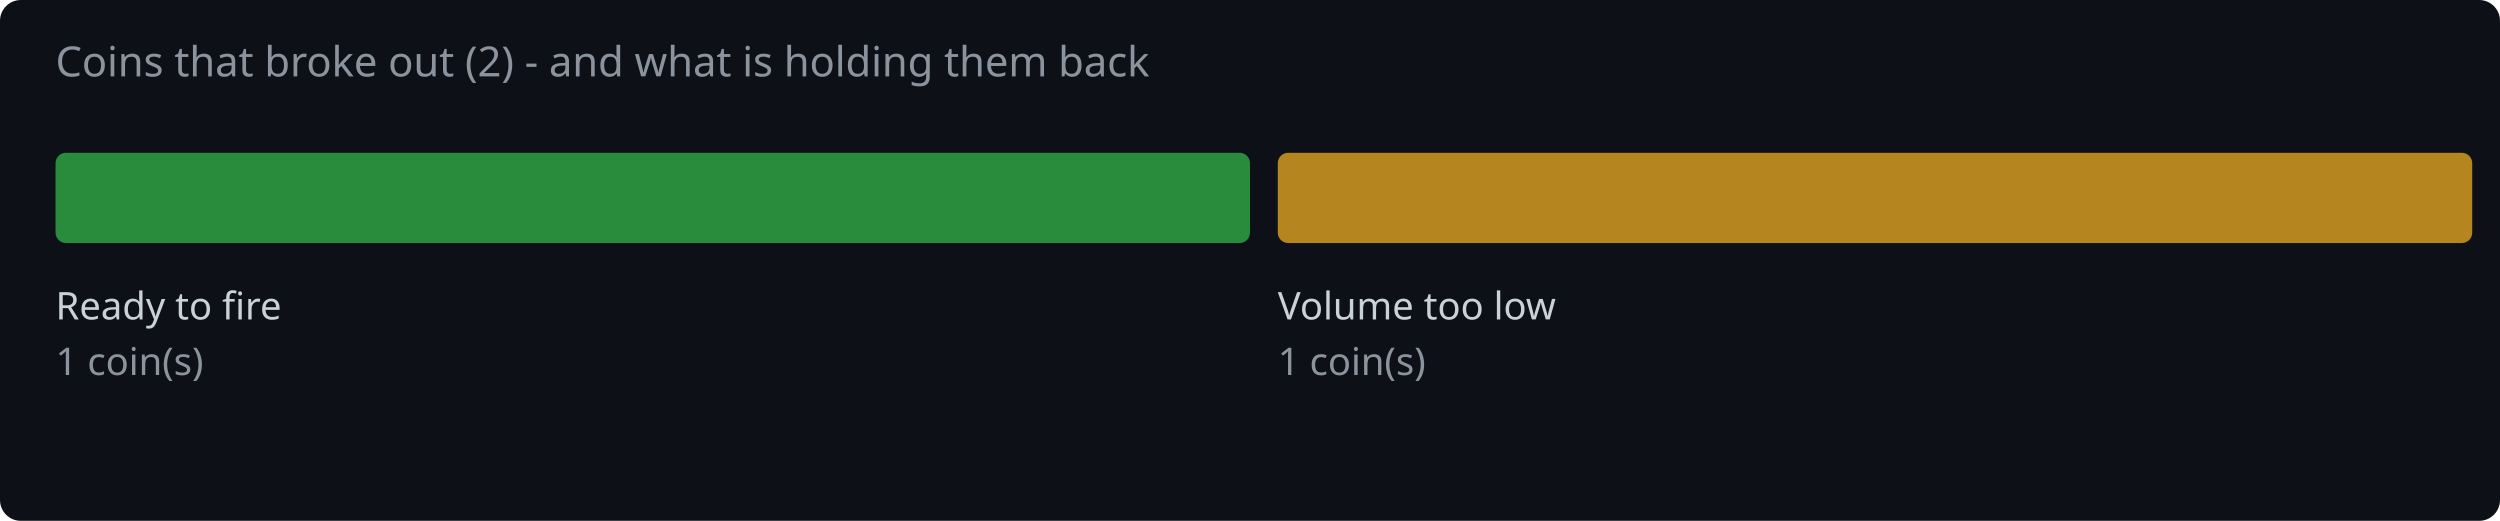
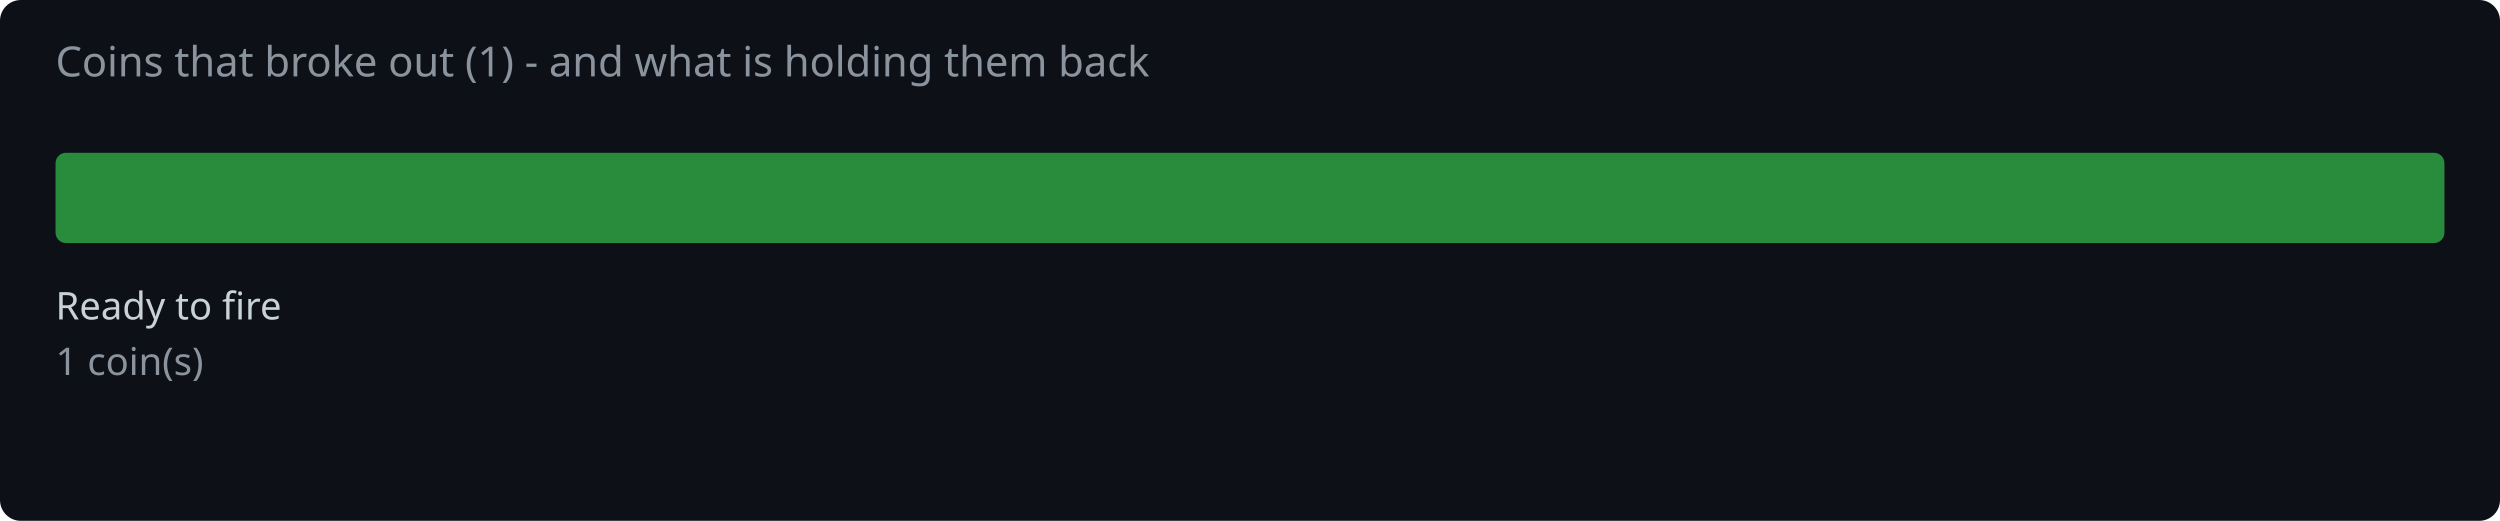
<svg xmlns="http://www.w3.org/2000/svg" width="720" height="150" viewBox="0 0 720 150">
  <rect width="720" height="150" fill="#0d1117" rx="6" />
-   <text x="16" y="22" fill="#8b949e" font-family="system-ui,sans-serif" font-size="12">Coins that broke out (2) - and what is holding them back</text>
-   <rect x="16.0" y="44" width="344.0" height="26" rx="3" fill="#2ea043" opacity="0.85" />
+   <text x="16" y="22" fill="#8b949e" font-family="system-ui,sans-serif" font-size="12">Coins that broke out (1) - and what is holding them back</text>
+   <rect x="16.0" y="44" width="688.0" height="26" rx="3" fill="#2ea043" opacity="0.85" />
  <text x="16.0" y="92" fill="#c9d1d9" font-family="system-ui,sans-serif" font-size="11">Ready to fire</text>
  <text x="16.0" y="108" fill="#8b949e" font-family="system-ui,sans-serif" font-size="11">1 coin(s)</text>
-   <rect x="368.0" y="44" width="344.0" height="26" rx="3" fill="#d29922" opacity="0.85" />
-   <text x="368.0" y="92" fill="#c9d1d9" font-family="system-ui,sans-serif" font-size="11">Volume too low</text>
-   <text x="368.0" y="108" fill="#8b949e" font-family="system-ui,sans-serif" font-size="11">1 coin(s)</text>
</svg>
